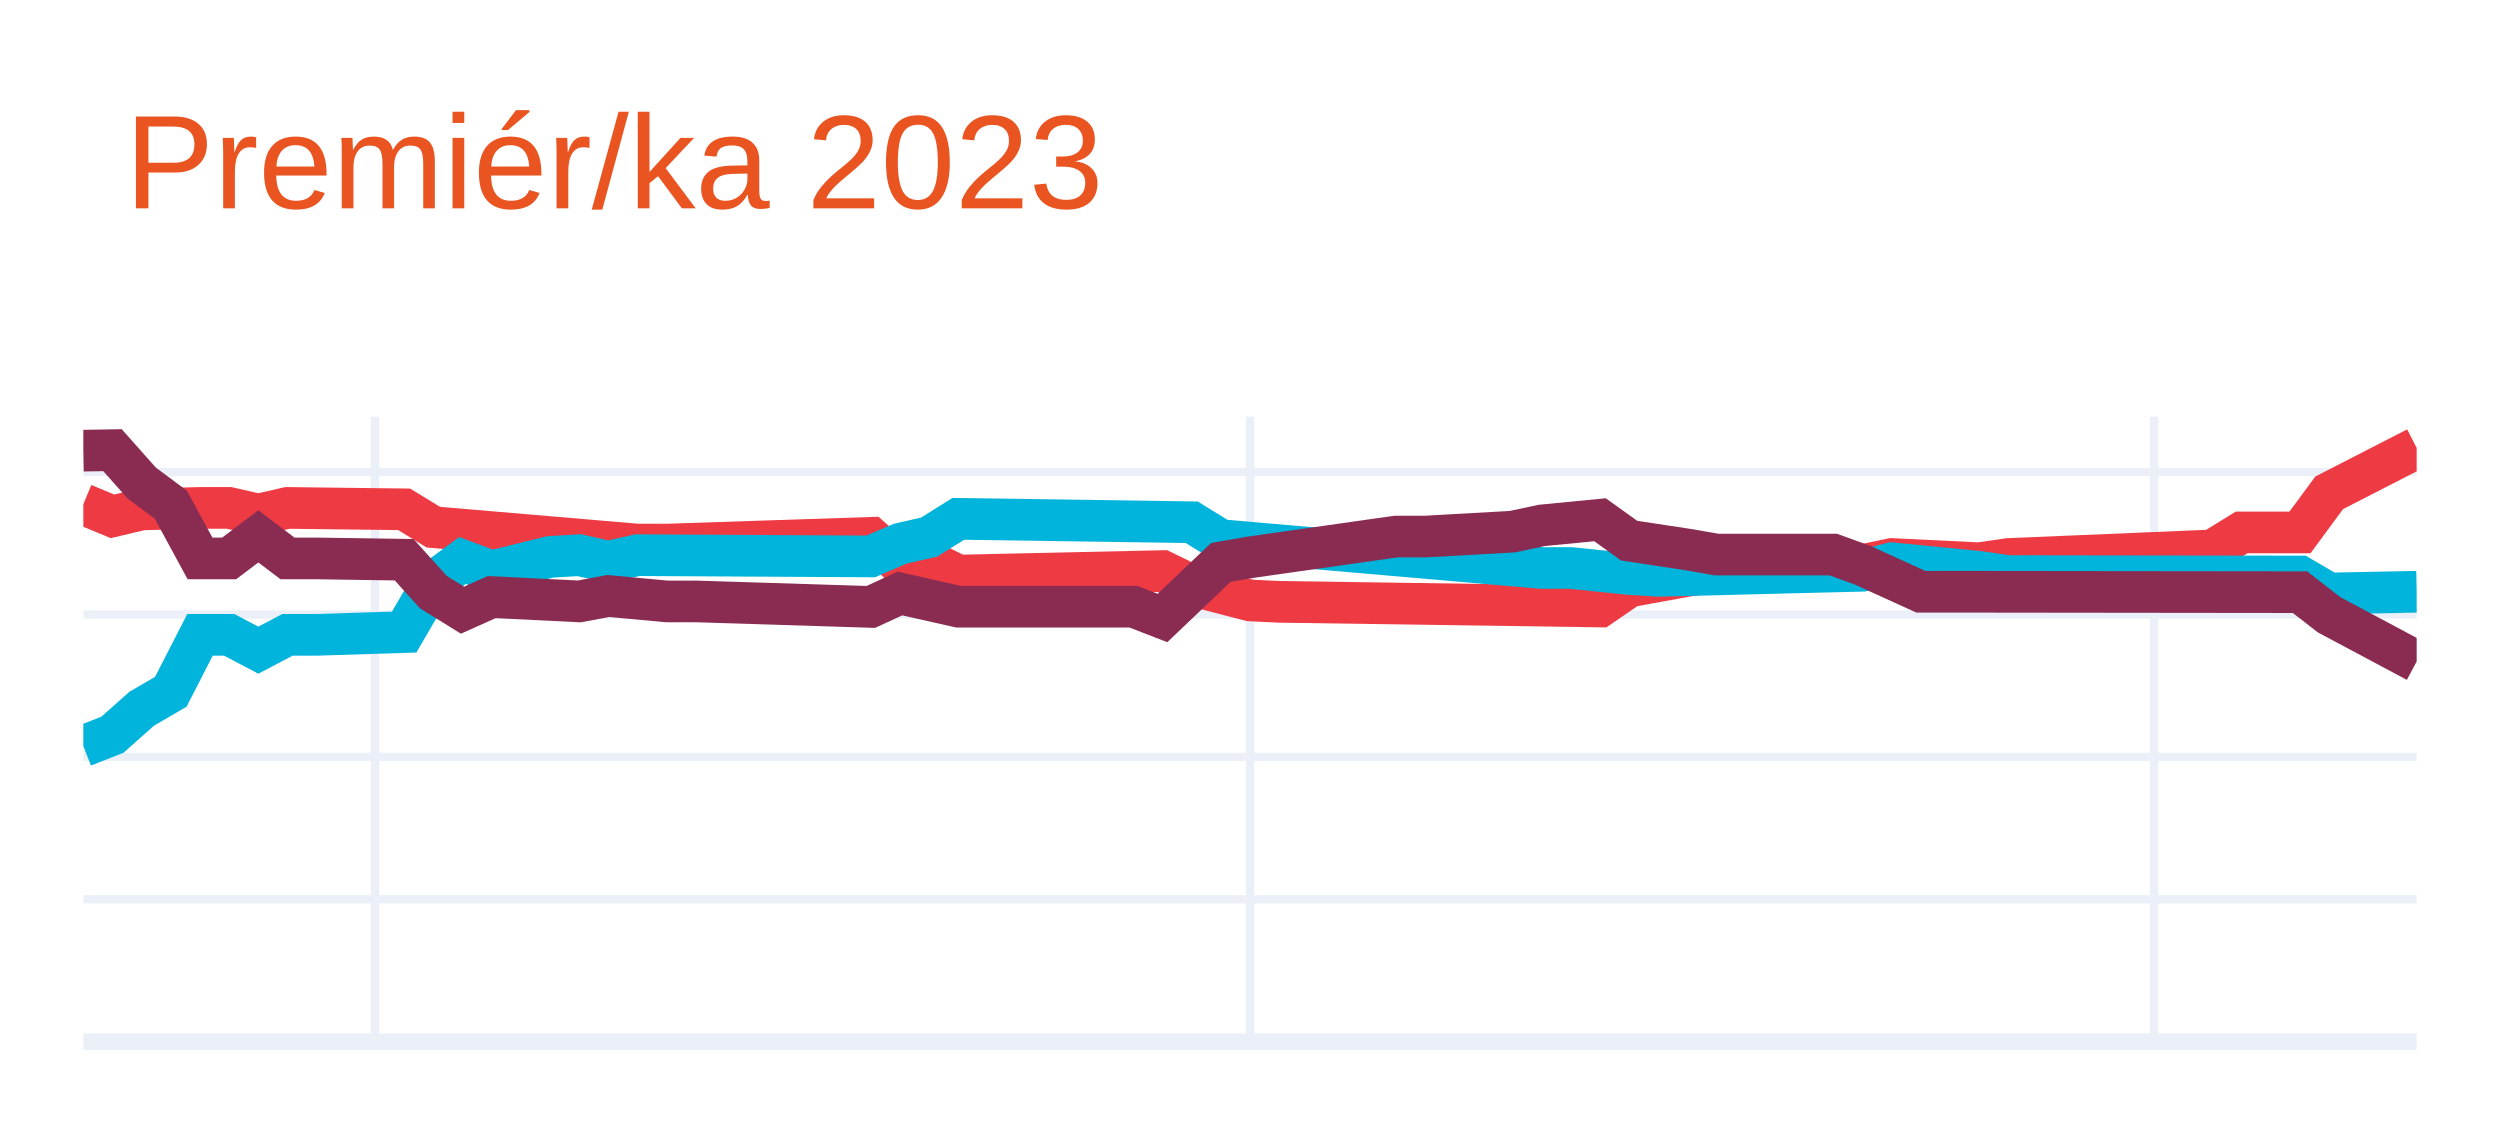
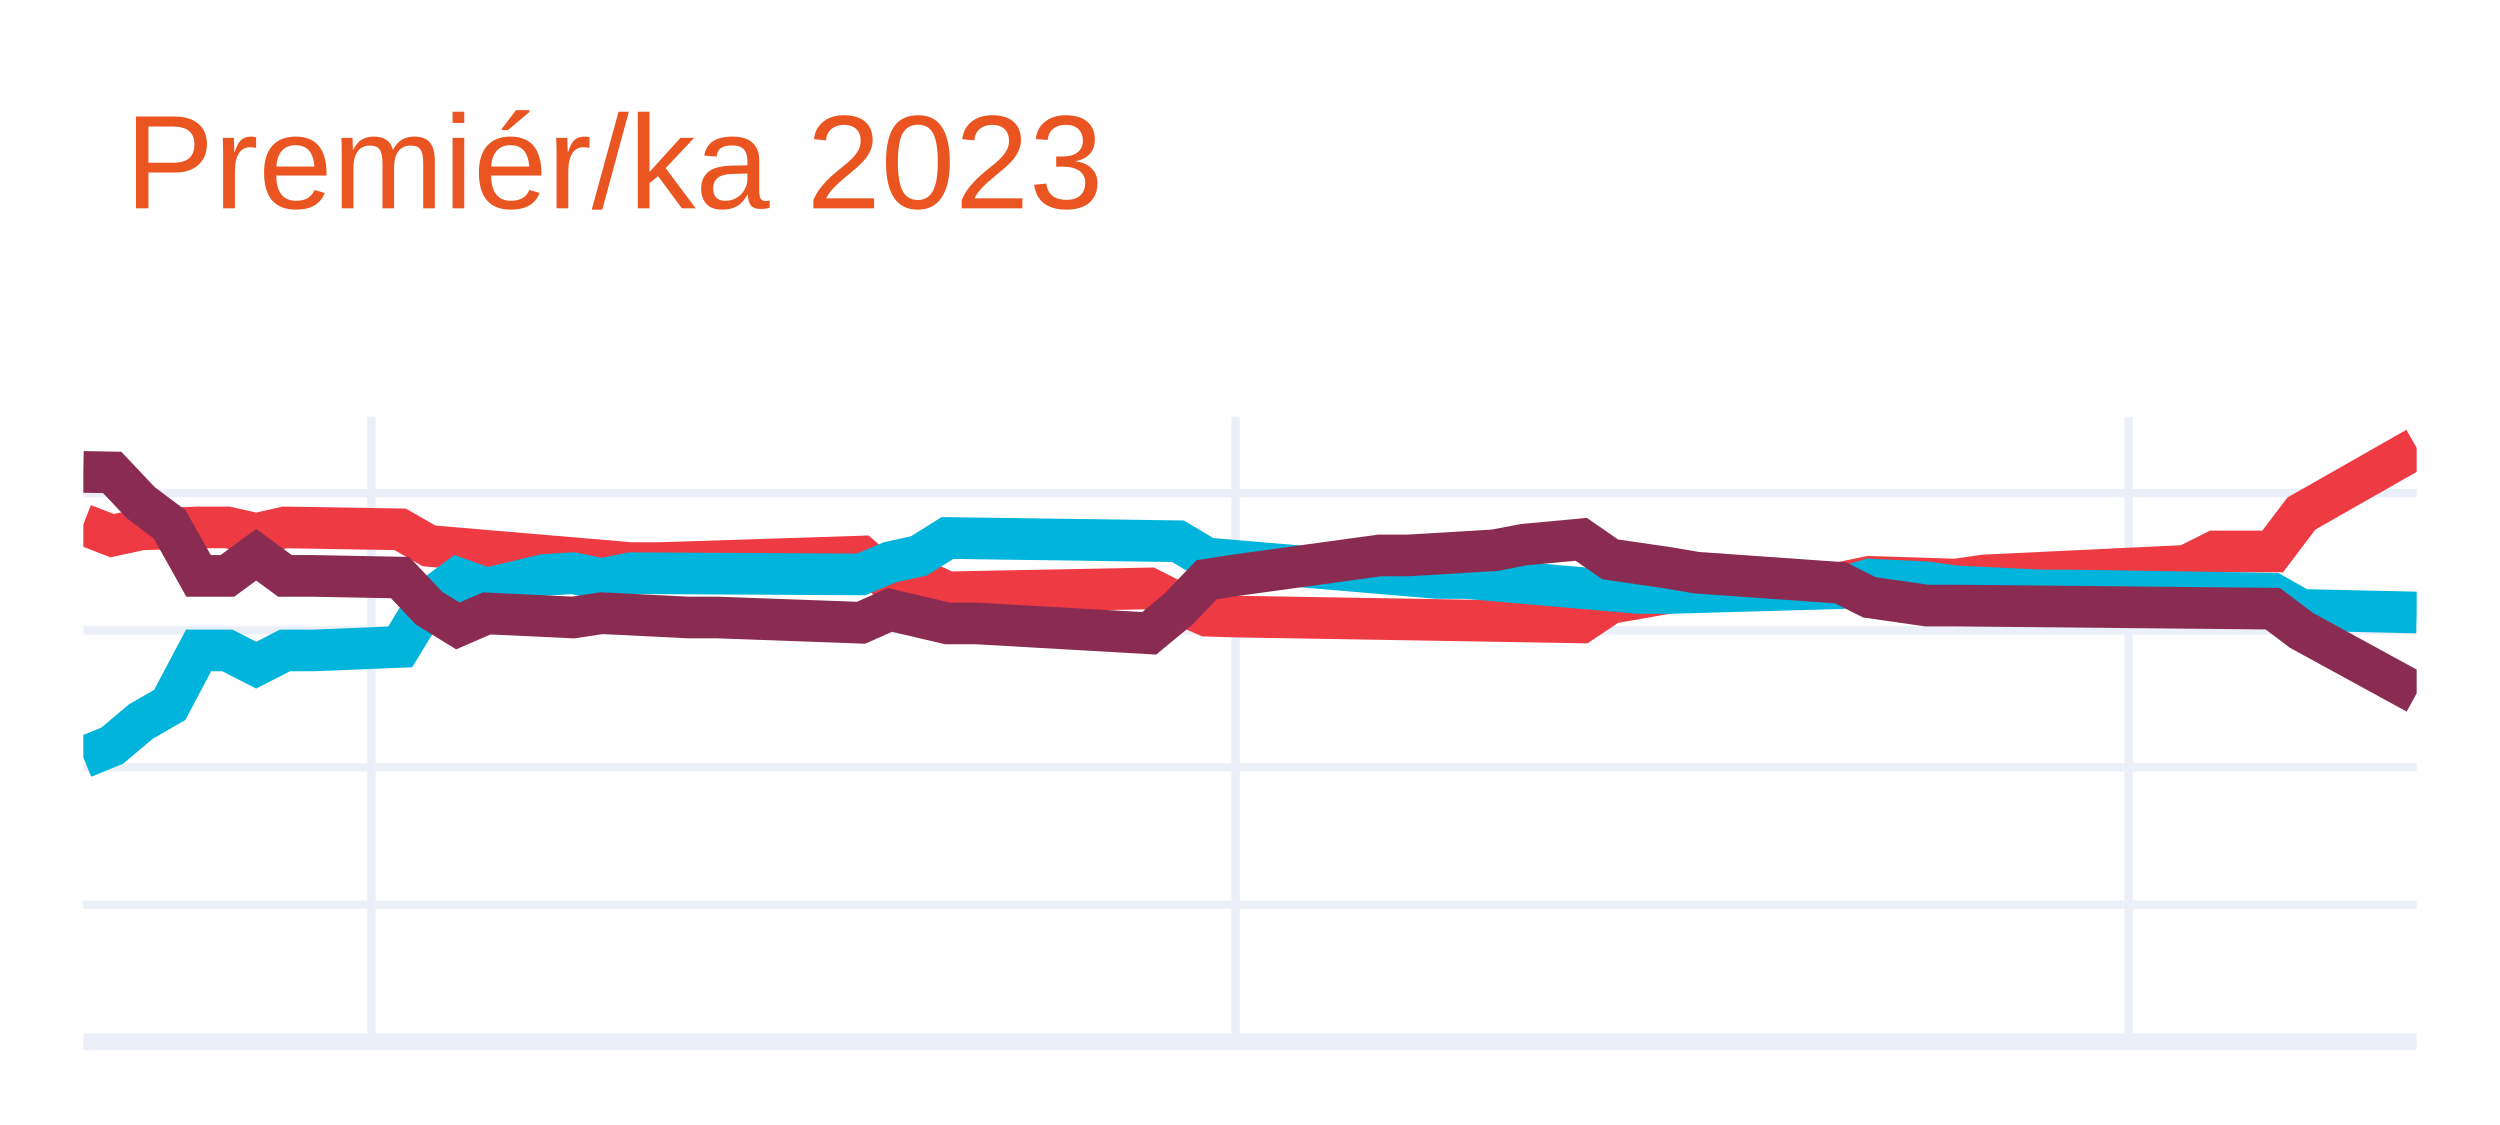
<svg xmlns="http://www.w3.org/2000/svg" class="main-svg" width="300" height="135" style="" viewBox="0 0 300 135">
  <rect x="0" y="0" width="300" height="135" style="fill: rgb(255, 255, 255); fill-opacity: 1;" />
-   <defs id="defs-eaa59b">
+   <defs id="defs-ee17ec">
    <g class="clips">
-       <clipPath id="clipeaa59bxyplot" class="plotclip">
+       <clipPath id="clipee17ecxyplot" class="plotclip">
        <rect width="280" height="75" />
      </clipPath>
-       <clipPath class="axesclip" id="clipeaa59bx">
+       <clipPath class="axesclip" id="clipee17ecx">
        <rect x="10" y="0" width="280" height="135" />
      </clipPath>
-       <clipPath class="axesclip" id="clipeaa59by">
+       <clipPath class="axesclip" id="clipee17ecy">
        <rect x="0" y="50" width="300" height="75" />
      </clipPath>
-       <clipPath class="axesclip" id="clipeaa59bxy">
+       <clipPath class="axesclip" id="clipee17ecxy">
        <rect x="10" y="50" width="280" height="75" />
      </clipPath>
    </g>
    <g class="gradients" />
    <g class="patterns" />
  </defs>
  <g class="bglayer" />
  <g class="layer-below">
    <g class="imagelayer" />
    <g class="shapelayer" />
  </g>
  <g class="cartesianlayer">
    <g class="subplot xy">
      <g class="layer-subplot">
        <g class="shapelayer" />
        <g class="imagelayer" />
      </g>
      <g class="minor-gridlayer">
        <g class="x" />
        <g class="y" />
      </g>
      <g class="gridlayer">
        <g class="x">
-           <path class="xgrid crisp" transform="translate(45,0)" d="M0,50v75" style="stroke: rgb(235, 240, 248); stroke-opacity: 1; stroke-width: 1px;" />
-           <path class="xgrid crisp" transform="translate(150,0)" d="M0,50v75" style="stroke: rgb(235, 240, 248); stroke-opacity: 1; stroke-width: 1px;" />
-           <path class="xgrid crisp" transform="translate(258.5,0)" d="M0,50v75" style="stroke: rgb(235, 240, 248); stroke-opacity: 1; stroke-width: 1px;" />
+           <path class="xgrid crisp" transform="translate(44.57,0)" d="M0,50v75" style="stroke: rgb(235, 240, 248); stroke-opacity: 1; stroke-width: 1px;" />
+           <path class="xgrid crisp" transform="translate(148.27,0)" d="M0,50v75" style="stroke: rgb(235, 240, 248); stroke-opacity: 1; stroke-width: 1px;" />
+           <path class="xgrid crisp" transform="translate(255.43,0)" d="M0,50v75" style="stroke: rgb(235, 240, 248); stroke-opacity: 1; stroke-width: 1px;" />
        </g>
        <g class="y">
-           <path class="ygrid crisp" transform="translate(0,107.91)" d="M10,0h280" style="stroke: rgb(235, 240, 248); stroke-opacity: 1; stroke-width: 1px;" />
-           <path class="ygrid crisp" transform="translate(0,90.83)" d="M10,0h280" style="stroke: rgb(235, 240, 248); stroke-opacity: 1; stroke-width: 1px;" />
-           <path class="ygrid crisp" transform="translate(0,73.74)" d="M10,0h280" style="stroke: rgb(235, 240, 248); stroke-opacity: 1; stroke-width: 1px;" />
-           <path class="ygrid crisp" transform="translate(0,56.65)" d="M10,0h280" style="stroke: rgb(235, 240, 248); stroke-opacity: 1; stroke-width: 1px;" />
+           <path class="ygrid crisp" transform="translate(0,108.55)" d="M10,0h280" style="stroke: rgb(235, 240, 248); stroke-opacity: 1; stroke-width: 1px;" />
+           <path class="ygrid crisp" transform="translate(0,92.09)" d="M10,0h280" style="stroke: rgb(235, 240, 248); stroke-opacity: 1; stroke-width: 1px;" />
+           <path class="ygrid crisp" transform="translate(0,75.64)" d="M10,0h280" style="stroke: rgb(235, 240, 248); stroke-opacity: 1; stroke-width: 1px;" />
+           <path class="ygrid crisp" transform="translate(0,59.18)" d="M10,0h280" style="stroke: rgb(235, 240, 248); stroke-opacity: 1; stroke-width: 1px;" />
        </g>
      </g>
      <g class="zerolinelayer">
        <path class="yzl zl crisp" transform="translate(0,125)" d="M10,0h280" style="stroke: rgb(235, 240, 248); stroke-opacity: 1; stroke-width: 2px;" />
      </g>
      <path class="xlines-below" />
      <path class="ylines-below" />
      <g class="overlines-below" />
      <g class="xaxislayer-below" />
      <g class="yaxislayer-below" />
      <g class="overaxes-below" />
-       <g class="plot" transform="translate(10,50)" clip-path="url(#clipeaa59bxyplot)">
+       <g class="plot" transform="translate(10,50)" clip-path="url(#clipee17ecxyplot)">
        <g class="scatterlayer mlayer">
-           <g class="trace scatter trace723b4c" style="stroke-miterlimit: 2; opacity: 1;">
+           <g class="trace scatter tracebccac2" style="stroke-miterlimit: 2; opacity: 1;">
            <g class="fills" />
            <g class="errorbars" />
            <g class="lines">
-               <path class="js-line" d="M0,10.51L3.5,11.96L7,11.13L14,10.95L17.5,10.95L21,11.75L24.5,10.95L38.5,11.12L42,13.26L66.5,15.35L70,15.35L94.5,14.54L98,17.67L101.5,17.35L105,19.07L129.5,18.53L133,20.24L140,22.05L143.5,22.22L182,22.78L185.5,20.38L192.5,19.1L196,18.55L213.5,17.82L217,17.08L227.5,17.59L231,17.08L255.5,16.05L259,13.89L266,13.89L269.5,9.14L280,3.75" style="vector-effect: none; fill: none; stroke: rgb(238, 58, 67); stroke-opacity: 1; stroke-width: 5px; opacity: 1;" />
+               <path class="js-line" d="M0,12.94L3.46,14.28L6.91,13.53L13.83,13.29L17.28,13.29L20.74,14.07L24.2,13.29L38.02,13.52L41.48,15.51L65.68,17.57L69.14,17.57L93.33,16.79L96.79,19.79L100.25,19.48L103.7,21.08L127.9,20.61L131.36,22.36L134.81,23.88L138.27,23.99L179.75,24.69L183.21,22.38L190.12,21.16L193.58,20.63L210.86,19.94L214.32,19.22L224.69,19.55L228.15,19.05L252.35,17.9L255.8,16.17L262.72,16.17L266.17,11.62L280,3.75" style="vector-effect: none; fill: none; stroke: rgb(238, 58, 67); stroke-opacity: 1; stroke-width: 5px; opacity: 1;" />
            </g>
            <g class="points" />
            <g class="text" />
          </g>
-           <g class="trace scatter trace18c78c" style="stroke-miterlimit: 2; opacity: 1;">
+           <g class="trace scatter trace05b31e" style="stroke-miterlimit: 2; opacity: 1;">
            <g class="fills" />
            <g class="errorbars" />
            <g class="lines">
-               <path class="js-line" d="M0,39.54L3.5,38.16L7,35.05L10.5,33.01L14,26.18L17.5,26.18L21,28.02L24.5,26.18L28,26.18L38.5,25.85L42,19.83L45.5,17.26L49,18.56L56,16.83L59.5,16.62L63,17.41L66.5,16.62L94.5,16.77L98,15.25L101.5,14.45L105,12.26L133,12.67L136.5,14.82L175,18.16L178.5,18.16L185.5,18.88L189,19.1L213.5,18.49L217,17.59L227.5,18.62L231,19.13L266,19.18L269.5,21.22L280,21.01" style="vector-effect: none; fill: none; stroke: rgb(0, 180, 219); stroke-opacity: 1; stroke-width: 5px; opacity: 1;" />
+               <path class="js-line" d="M0,40.89L3.46,39.48L6.91,36.58L10.37,34.59L13.83,28.05L17.28,28.05L20.74,29.82L24.2,28.05L27.65,28.05L38.02,27.63L41.48,21.96L44.94,19.4L48.4,20.64L55.31,18.99L58.77,18.78L62.22,19.49L65.68,18.78L93.33,18.93L96.79,17.47L100.25,16.71L103.7,14.56L131.36,14.95L134.81,17.01L162.47,19.36L165.93,19.36L186.67,21.16L190.12,21.16L210.86,20.58L214.32,19.55L221.23,19.88L224.69,20.37L235.06,20.86L238.52,20.86L262.72,21.24L266.17,23.19L280,23.5" style="vector-effect: none; fill: none; stroke: rgb(0, 180, 219); stroke-opacity: 1; stroke-width: 5px; opacity: 1;" />
            </g>
            <g class="points" />
            <g class="text" />
          </g>
-           <g class="trace scatter traceeaa982" style="stroke-miterlimit: 2; opacity: 1;">
+           <g class="trace scatter trace9482a7" style="stroke-miterlimit: 2; opacity: 1;">
            <g class="fills" />
            <g class="errorbars" />
            <g class="lines">
-               <path class="js-line" d="M0,4.08L3.5,4.02L7,7.96L10.5,10.56L14,17.01L17.5,17.01L21,14.36L24.5,17.01L28,17.01L38.5,17.17L42,21.05L45.5,23.22L49,21.65L59.5,22.17L63,21.52L70,22.17L73.5,22.17L94.5,22.83L98,21.22L105,22.8L108.5,22.8L126,22.8L129.5,24.16L136.5,17.49L140,16.88L157.5,14.39L161,14.39L171.5,13.8L175,13.05L182,12.37L185.5,14.88L192.5,15.94L196,16.55L210,16.55L213.5,17.82L220.5,21.01L224,21.01L266,21.06L269.5,23.78L280,29.38" style="vector-effect: none; fill: none; stroke: rgb(138, 44, 81); stroke-opacity: 1; stroke-width: 5px; opacity: 1;" />
+               <path class="js-line" d="M0,6.63L3.46,6.69L6.91,10.34L10.37,12.93L13.83,19.11L17.28,19.11L20.74,16.57L24.2,19.11L27.65,19.11L38.02,19.31L41.48,22.98L44.94,25.11L48.4,23.61L58.77,24.1L62.22,23.58L72.59,24.1L76.05,24.1L93.33,24.73L96.79,23.19L103.7,24.81L107.16,24.81L127.9,26L131.36,23.14L134.81,19.56L138.27,19.03L155.56,16.65L159.01,16.65L169.38,16.03L172.84,15.36L179.75,14.72L183.21,17.12L190.12,18.13L193.58,18.72L210.86,19.94L214.32,21.68L221.23,22.67L224.69,22.67L262.72,23.04L266.17,25.64L280,33.2" style="vector-effect: none; fill: none; stroke: rgb(138, 44, 81); stroke-opacity: 1; stroke-width: 5px; opacity: 1;" />
            </g>
            <g class="points" />
            <g class="text" />
          </g>
        </g>
      </g>
      <g class="overplot" />
      <path class="xlines-above crisp" d="M0,0" style="fill: none;" />
      <path class="ylines-above crisp" d="M0,0" style="fill: none;" />
      <g class="overlines-above" />
      <g class="xaxislayer-above" />
      <g class="yaxislayer-above" />
      <g class="overaxes-above" />
    </g>
  </g>
  <g class="polarlayer" />
  <g class="smithlayer" />
  <g class="ternarylayer" />
  <g class="geolayer" />
  <g class="funnelarealayer" />
  <g class="pielayer" />
  <g class="iciclelayer" />
  <g class="treemaplayer" />
  <g class="sunburstlayer" />
  <g class="glimages" />
-   <defs id="topdefs-eaa59b">
+   <defs id="topdefs-ee17ec">
    <g class="clips" />
  </defs>
  <g class="layer-above">
    <g class="imagelayer" />
    <g class="shapelayer" />
  </g>
  <g class="infolayer">
    <g class="g-gtitle">
      <text class="gtitle" x="15" y="25" text-anchor="start" dy="0em" style="font-family: Ubuntu, verdana, arial, sans-serif; font-size: 16px; fill: rgb(233, 84, 32); opacity: 1; font-weight: normal; white-space: pre;">Premiér/ka 2023</text>
    </g>
    <g class="g-xtitle" />
    <g class="g-ytitle" />
  </g>
</svg>
